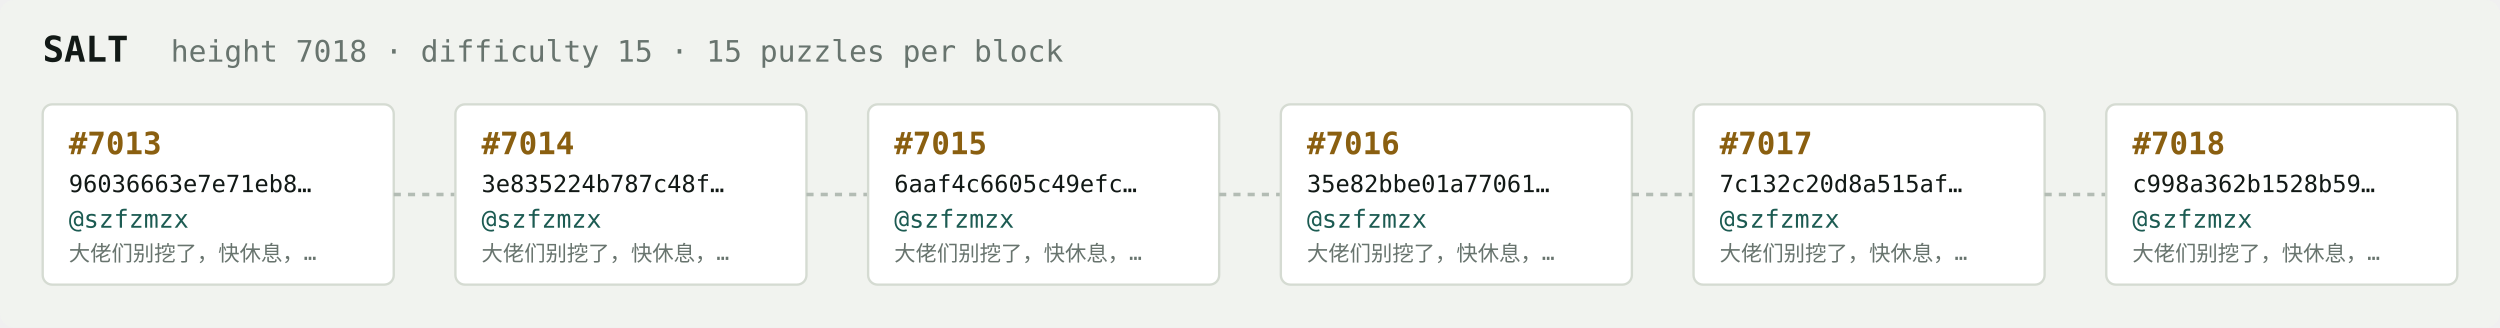
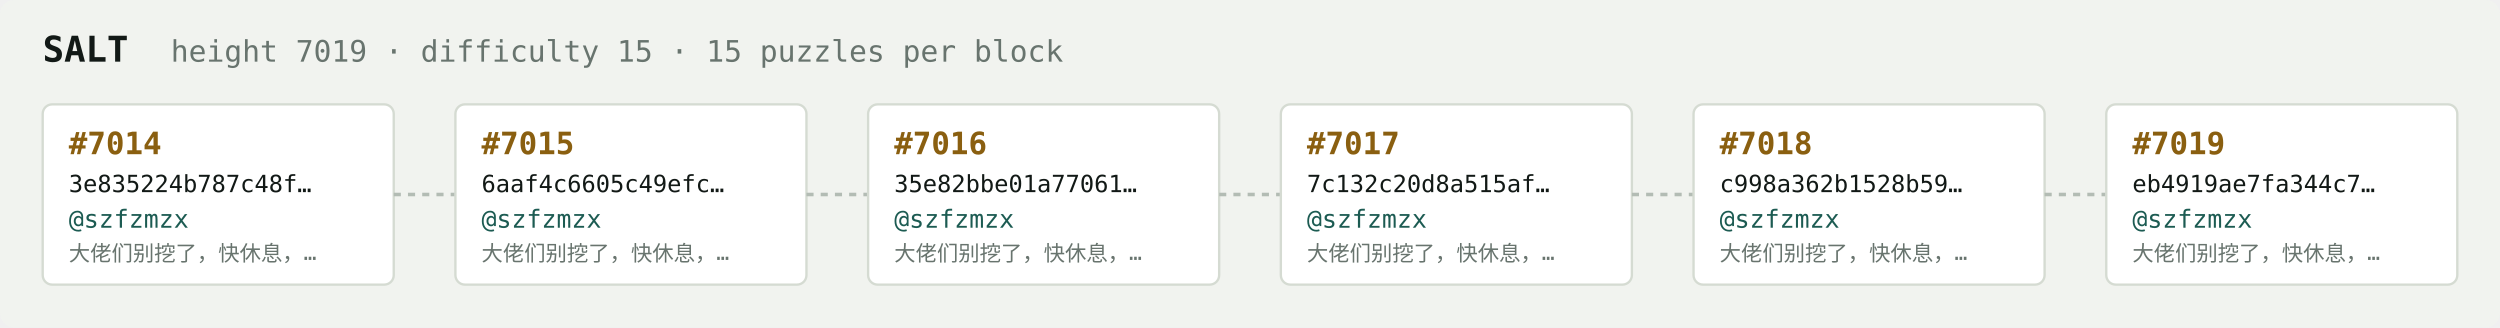
<svg xmlns="http://www.w3.org/2000/svg" width="1054" height="138" viewBox="0 0 1054 138" font-family="ui-monospace,SFMono-Regular,Menlo,monospace">
  <rect fill="#f1f3ef" width="1054" height="138" rx="6" />
  <text x="18" y="26" fill="#121916" font-size="15" font-weight="700">SALT</text>
-   <text x="72" y="26" fill="#68746e" font-size="12.5">height 7018 · difficulty 15 · 15 puzzles per block</text>
+   <text x="72" y="26" fill="#68746e" font-size="12.5">height 7019 · difficulty 15 · 15 puzzles per block</text>
  <rect x="18" y="44" width="148" height="76" rx="4" fill="#ffffff" stroke="#d5dbd2" stroke-width="1" />
-   <text x="29" y="65" fill="#8a5f10" font-size="13" font-weight="700">#7013</text>
-   <text x="29" y="81" fill="#121916" font-size="10">96036663e7e71eb8…</text>
+   <text x="29" y="65" fill="#8a5f10" font-size="13" font-weight="700">#7014</text>
+   <text x="29" y="81" fill="#121916" font-size="10">3e835224b787c48f…</text>
  <text x="29" y="96" fill="#1c5b52" font-size="10.5">@szfzmzx</text>
  <text x="29" y="110" fill="#68746e" font-size="9">大佬们别挖了，快休息，…</text>
  <line x1="166" y1="82.0" x2="192" y2="82.0" stroke="#b3bcb4" stroke-width="1.5" stroke-dasharray="3 3" />
  <rect x="192" y="44" width="148" height="76" rx="4" fill="#ffffff" stroke="#d5dbd2" stroke-width="1" />
-   <text x="203" y="65" fill="#8a5f10" font-size="13" font-weight="700">#7014</text>
-   <text x="203" y="81" fill="#121916" font-size="10">3e835224b787c48f…</text>
+   <text x="203" y="65" fill="#8a5f10" font-size="13" font-weight="700">#7015</text>
+   <text x="203" y="81" fill="#121916" font-size="10">6aaf4c6605c49efc…</text>
  <text x="203" y="96" fill="#1c5b52" font-size="10.5">@szfzmzx</text>
  <text x="203" y="110" fill="#68746e" font-size="9">大佬们别挖了，快休息，…</text>
  <line x1="340" y1="82.0" x2="366" y2="82.0" stroke="#b3bcb4" stroke-width="1.5" stroke-dasharray="3 3" />
  <rect x="366" y="44" width="148" height="76" rx="4" fill="#ffffff" stroke="#d5dbd2" stroke-width="1" />
-   <text x="377" y="65" fill="#8a5f10" font-size="13" font-weight="700">#7015</text>
-   <text x="377" y="81" fill="#121916" font-size="10">6aaf4c6605c49efc…</text>
+   <text x="377" y="65" fill="#8a5f10" font-size="13" font-weight="700">#7016</text>
+   <text x="377" y="81" fill="#121916" font-size="10">35e82bbe01a77061…</text>
  <text x="377" y="96" fill="#1c5b52" font-size="10.5">@szfzmzx</text>
  <text x="377" y="110" fill="#68746e" font-size="9">大佬们别挖了，快休息，…</text>
  <line x1="514" y1="82.0" x2="540" y2="82.0" stroke="#b3bcb4" stroke-width="1.5" stroke-dasharray="3 3" />
  <rect x="540" y="44" width="148" height="76" rx="4" fill="#ffffff" stroke="#d5dbd2" stroke-width="1" />
-   <text x="551" y="65" fill="#8a5f10" font-size="13" font-weight="700">#7016</text>
-   <text x="551" y="81" fill="#121916" font-size="10">35e82bbe01a77061…</text>
+   <text x="551" y="65" fill="#8a5f10" font-size="13" font-weight="700">#7017</text>
+   <text x="551" y="81" fill="#121916" font-size="10">7c132c20d8a515af…</text>
  <text x="551" y="96" fill="#1c5b52" font-size="10.5">@szfzmzx</text>
  <text x="551" y="110" fill="#68746e" font-size="9">大佬们别挖了，快休息，…</text>
  <line x1="688" y1="82.0" x2="714" y2="82.0" stroke="#b3bcb4" stroke-width="1.5" stroke-dasharray="3 3" />
  <rect x="714" y="44" width="148" height="76" rx="4" fill="#ffffff" stroke="#d5dbd2" stroke-width="1" />
-   <text x="725" y="65" fill="#8a5f10" font-size="13" font-weight="700">#7017</text>
-   <text x="725" y="81" fill="#121916" font-size="10">7c132c20d8a515af…</text>
+   <text x="725" y="65" fill="#8a5f10" font-size="13" font-weight="700">#7018</text>
+   <text x="725" y="81" fill="#121916" font-size="10">c998a362b1528b59…</text>
  <text x="725" y="96" fill="#1c5b52" font-size="10.5">@szfzmzx</text>
  <text x="725" y="110" fill="#68746e" font-size="9">大佬们别挖了，快休息，…</text>
  <line x1="862" y1="82.0" x2="888" y2="82.0" stroke="#b3bcb4" stroke-width="1.5" stroke-dasharray="3 3" />
  <rect x="888" y="44" width="148" height="76" rx="4" fill="#ffffff" stroke="#d5dbd2" stroke-width="1" />
-   <text x="899" y="65" fill="#8a5f10" font-size="13" font-weight="700">#7018</text>
-   <text x="899" y="81" fill="#121916" font-size="10">c998a362b1528b59…</text>
+   <text x="899" y="65" fill="#8a5f10" font-size="13" font-weight="700">#7019</text>
+   <text x="899" y="81" fill="#121916" font-size="10">eb4919ae7fa344c7…</text>
  <text x="899" y="96" fill="#1c5b52" font-size="10.5">@szfzmzx</text>
  <text x="899" y="110" fill="#68746e" font-size="9">大佬们别挖了，快休息，…</text>
</svg>
